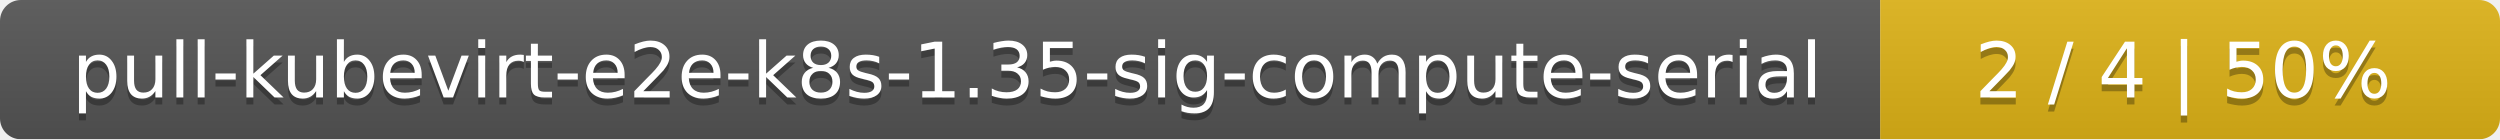
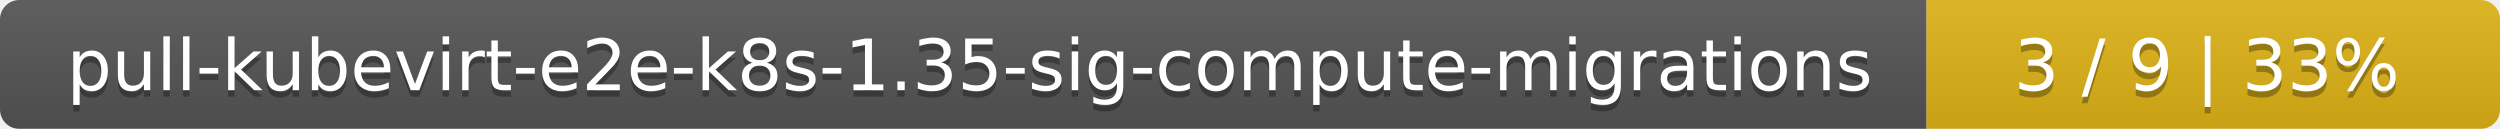
- <svg xmlns="http://www.w3.org/2000/svg" width="359" height="20">
+ <svg xmlns="http://www.w3.org/2000/svg" width="388" height="20">
  <linearGradient id="smooth" x2="0" y2="100%">
    <stop offset="0" stop-color="#bbb" stop-opacity=".1" />
    <stop offset="1" stop-opacity=".1" />
  </linearGradient>
  <mask id="round">
-     <rect width="359" height="20" rx="3" fill="#fff" />
+     <rect width="388" height="20" rx="3" fill="#fff" />
  </mask>
  <g mask="url(#round)">
-     <rect width="270" height="20" fill="#555" />
-     <rect x="270" width="89" height="20" fill="#dfb317" />
-     <rect width="359" height="20" fill="url(#smooth)" />
+     <rect width="299" height="20" fill="#555" />
+     <rect x="299" width="89" height="20" fill="#dfb317" />
+     <rect width="388" height="20" fill="url(#smooth)" />
  </g>
  <g fill="#fff" text-anchor="middle" font-family="DejaVu Sans,Verdana,Geneva,sans-serif" font-size="11">
-     <text x="136" y="15" fill="#010101" fill-opacity=".3">pull-kubevirt-e2e-k8s-1.35-sig-compute-serial</text>
-     <text x="136" y="14">pull-kubevirt-e2e-k8s-1.35-sig-compute-serial</text>
-     <text x="313.5" y="15" fill="#010101" fill-opacity=".3">2 / 4    |    50%</text>
-     <text x="313.5" y="14">2 / 4    |    50%</text>
+     <text x="150.5" y="15" fill="#010101" fill-opacity=".3">pull-kubevirt-e2e-k8s-1.35-sig-compute-migrations</text>
+     <text x="150.5" y="14">pull-kubevirt-e2e-k8s-1.35-sig-compute-migrations</text>
+     <text x="342.5" y="15" fill="#010101" fill-opacity=".3">3 / 9    |    33%</text>
+     <text x="342.5" y="14">3 / 9    |    33%</text>
  </g>
</svg>
